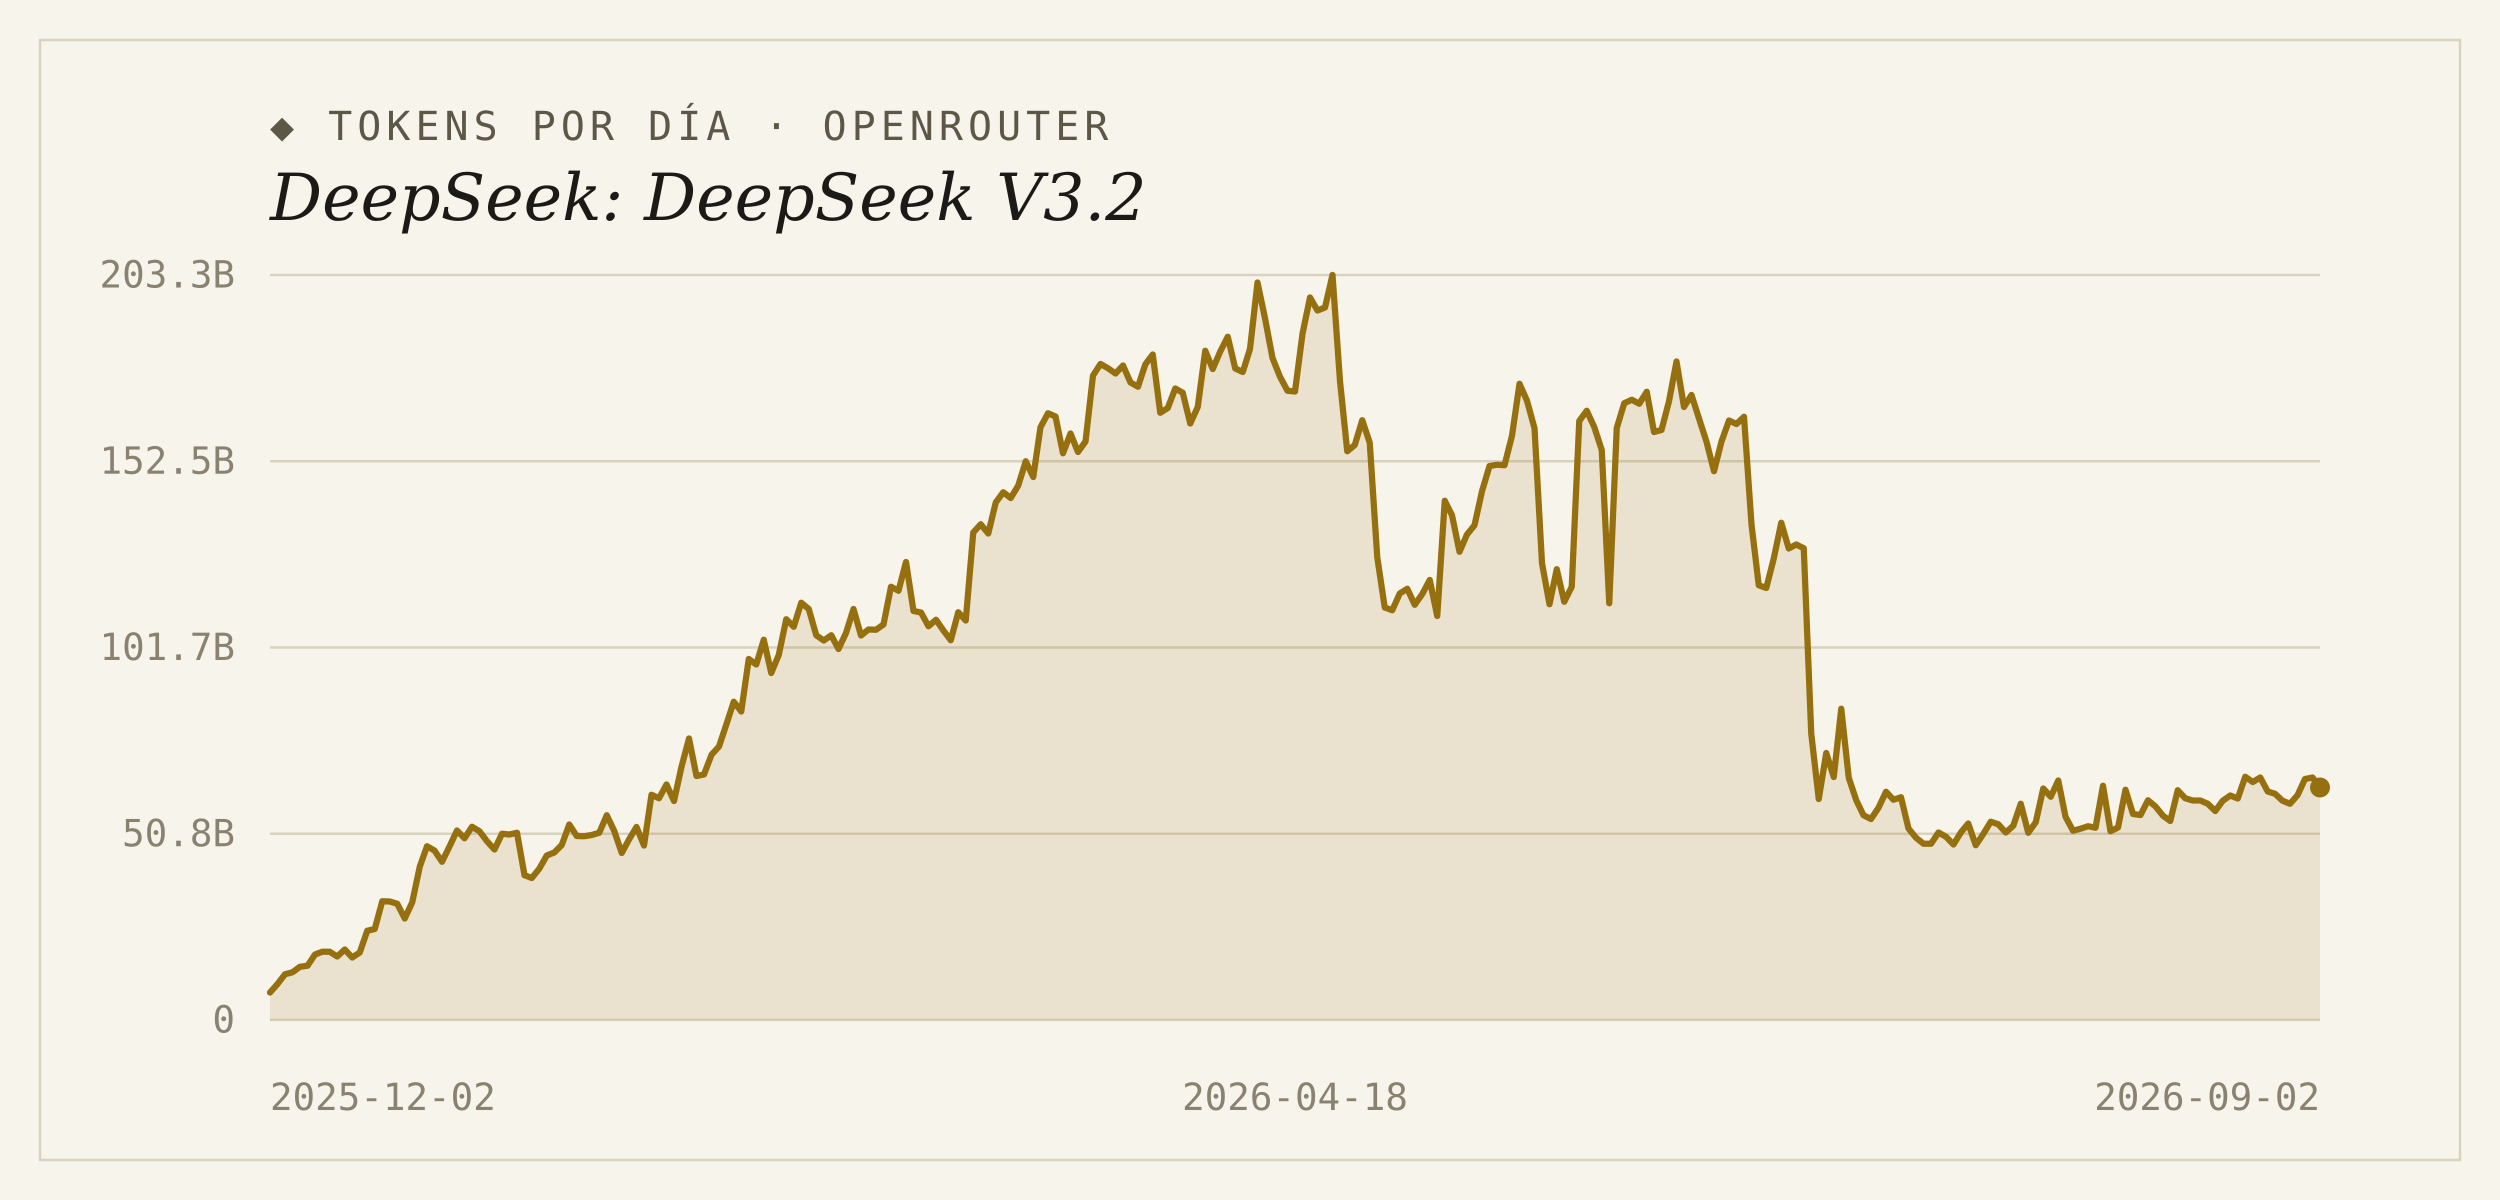
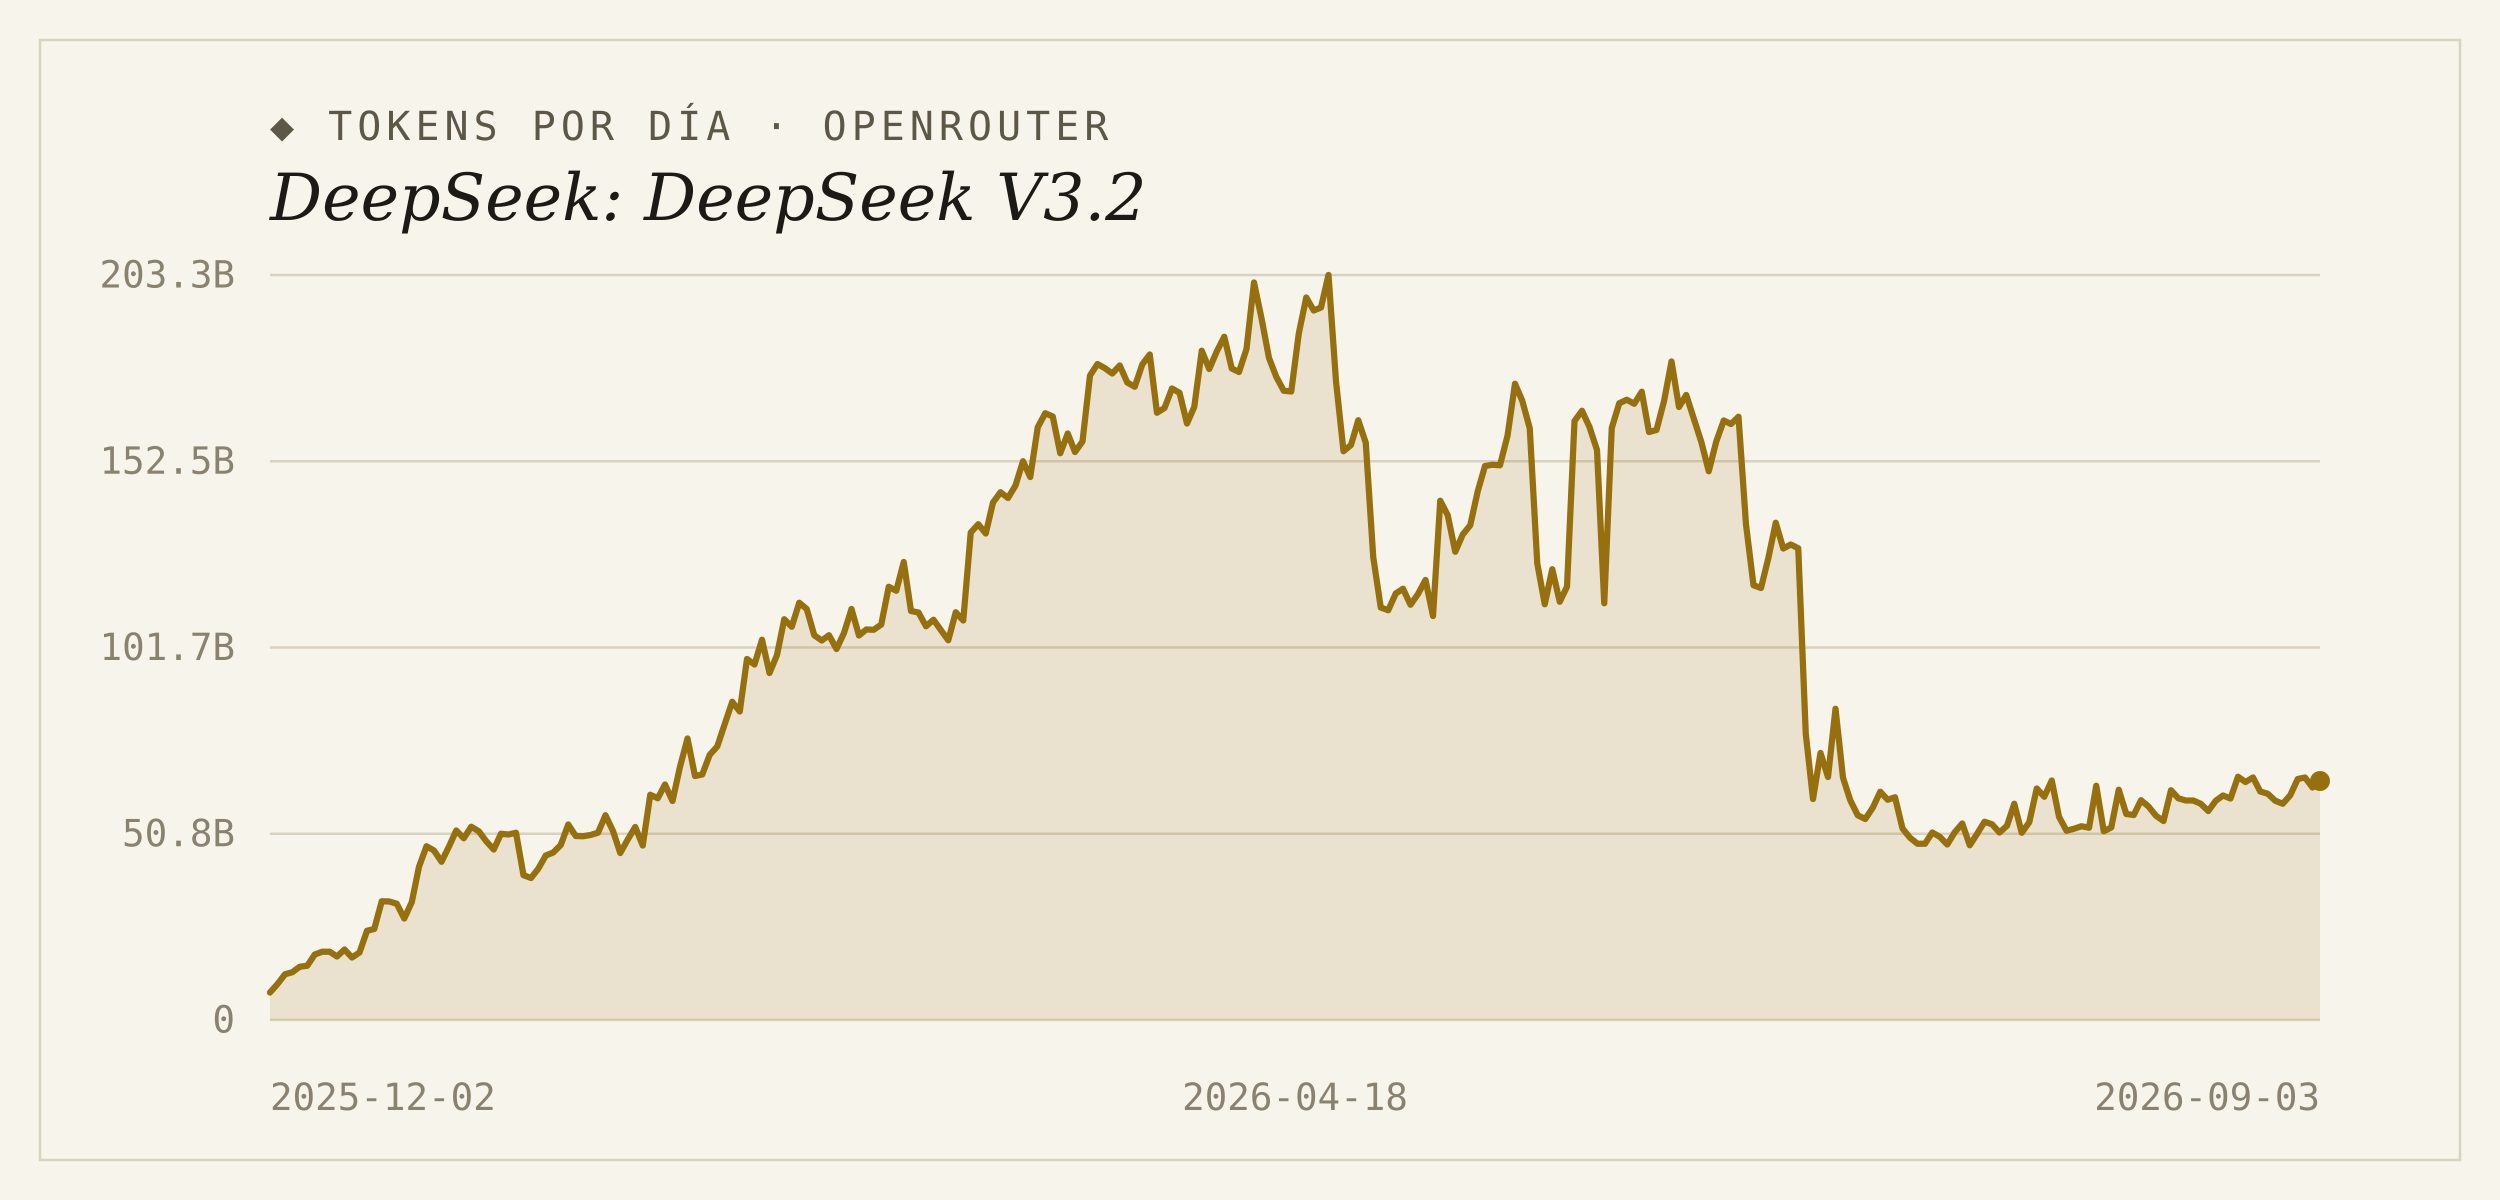
<svg xmlns="http://www.w3.org/2000/svg" width="1000" height="480" viewBox="0 0 1000 480">
  <rect width="1000" height="480" fill="#f7f4ec" />
  <rect x="16" y="16" width="968" height="448" fill="none" stroke="#d9d2bf" stroke-width="1" />
  <text x="108" y="56" font-family="'DejaVu Sans Mono', Consolas, monospace" font-size="16" letter-spacing="2" fill="#5d5748">◆ TOKENS POR DÍA · OPENROUTER</text>
  <text x="108" y="88" font-family="Georgia, 'DejaVu Serif', serif" font-size="26" font-style="italic" fill="#1c1a16">DeepSeek: DeepSeek V3.2</text>
  <line x1="108" y1="408.0" x2="928" y2="408.0" stroke="#d9d2bf" stroke-width="1" />
  <text x="94" y="413" text-anchor="end" font-family="'DejaVu Sans Mono', Consolas, monospace" font-size="15" fill="#8a8271">0</text>
  <line x1="108" y1="333.5" x2="928" y2="333.5" stroke="#d9d2bf" stroke-width="1" />
  <text x="94" y="338.5" text-anchor="end" font-family="'DejaVu Sans Mono', Consolas, monospace" font-size="15" fill="#8a8271">50.8B</text>
  <line x1="108" y1="259.0" x2="928" y2="259.0" stroke="#d9d2bf" stroke-width="1" />
  <text x="94" y="264" text-anchor="end" font-family="'DejaVu Sans Mono', Consolas, monospace" font-size="15" fill="#8a8271">101.7B</text>
  <line x1="108" y1="184.5" x2="928" y2="184.5" stroke="#d9d2bf" stroke-width="1" />
  <text x="94" y="189.5" text-anchor="end" font-family="'DejaVu Sans Mono', Consolas, monospace" font-size="15" fill="#8a8271">152.5B</text>
  <line x1="108" y1="110.0" x2="928" y2="110.0" stroke="#d9d2bf" stroke-width="1" />
  <text x="94" y="115" text-anchor="end" font-family="'DejaVu Sans Mono', Consolas, monospace" font-size="15" fill="#8a8271">203.3B</text>
-   <path d="M 108,408.0 L 108.0,397.0 L 111.0,393.6 L 114.0,389.7 L 117.0,388.9 L 120.0,386.7 L 123.0,386.3 L 126.0,381.8 L 128.9,380.7 L 131.9,380.7 L 134.9,382.6 L 137.9,379.8 L 140.9,383.0 L 143.9,381.0 L 146.9,372.3 L 149.9,371.6 L 152.9,360.5 L 155.9,360.6 L 158.9,361.5 L 161.9,367.4 L 164.9,360.9 L 167.9,346.7 L 170.8,338.5 L 173.8,340.2 L 176.8,344.7 L 179.8,338.6 L 182.8,332.2 L 185.8,335.3 L 188.8,330.7 L 191.8,332.5 L 194.8,336.5 L 197.8,339.8 L 200.8,333.5 L 203.8,333.8 L 206.8,333.1 L 209.8,350.1 L 212.7,351.2 L 215.7,347.5 L 218.7,342.2 L 221.7,341.0 L 224.7,338.0 L 227.7,329.8 L 230.7,334.4 L 233.7,334.5 L 236.7,334.0 L 239.7,333.1 L 242.7,326.1 L 245.7,332.4 L 248.7,341.2 L 251.6,335.8 L 254.6,330.8 L 257.6,338.2 L 260.6,317.9 L 263.6,319.3 L 266.6,313.8 L 269.6,320.4 L 272.6,306.7 L 275.6,295.4 L 278.6,310.4 L 281.6,309.8 L 284.6,301.9 L 287.6,298.6 L 290.6,289.6 L 293.5,280.7 L 296.5,284.6 L 299.5,263.6 L 302.5,265.8 L 305.5,255.9 L 308.5,269.2 L 311.5,262.0 L 314.5,247.7 L 317.5,250.7 L 320.5,241.1 L 323.5,243.6 L 326.5,254.1 L 329.5,256.2 L 332.5,254.1 L 335.4,259.6 L 338.4,253.2 L 341.4,243.6 L 344.4,254.2 L 347.4,251.8 L 350.4,251.9 L 353.4,249.8 L 356.4,234.7 L 359.4,236.3 L 362.4,224.8 L 365.4,244.4 L 368.4,245.0 L 371.4,250.5 L 374.4,247.9 L 377.3,252.1 L 380.3,256.1 L 383.3,244.9 L 386.3,248.2 L 389.3,213.0 L 392.3,209.7 L 395.3,213.4 L 398.3,201.0 L 401.3,196.9 L 404.3,199.2 L 407.3,194.2 L 410.3,184.5 L 413.3,190.8 L 416.2,170.9 L 419.2,165.3 L 422.2,166.6 L 425.2,181.3 L 428.2,173.4 L 431.2,180.8 L 434.2,176.6 L 437.2,150.2 L 440.2,145.6 L 443.2,147.3 L 446.2,149.4 L 449.2,146.2 L 452.2,153.0 L 455.2,154.7 L 458.1,145.8 L 461.1,141.8 L 464.1,165.1 L 467.1,163.2 L 470.1,155.4 L 473.1,157.1 L 476.1,169.4 L 479.1,162.8 L 482.1,140.3 L 485.1,147.6 L 488.1,140.6 L 491.1,134.7 L 494.1,147.4 L 497.1,148.8 L 500.0,139.6 L 503.0,113.0 L 506.0,127.3 L 509.0,143.2 L 512.0,150.7 L 515.0,156.3 L 518.0,156.6 L 521.0,133.5 L 524.0,119.0 L 527.0,124.2 L 530.0,123.0 L 533.0,110.0 L 536.0,152.5 L 538.9,180.5 L 541.9,178.0 L 544.9,168.1 L 547.9,177.1 L 550.9,222.9 L 553.9,243.0 L 556.9,244.1 L 559.9,237.4 L 562.9,235.5 L 565.9,241.9 L 568.9,237.6 L 571.9,232.0 L 574.9,246.4 L 577.9,200.3 L 580.8,206.1 L 583.8,220.7 L 586.8,213.8 L 589.8,210.1 L 592.8,196.5 L 595.8,186.4 L 598.8,185.9 L 601.8,186.1 L 604.8,174.3 L 607.8,153.5 L 610.8,160.3 L 613.8,171.3 L 616.8,225.3 L 619.8,241.7 L 622.7,227.7 L 625.7,240.7 L 628.7,234.7 L 631.7,168.4 L 634.7,164.3 L 637.7,170.8 L 640.7,180.0 L 643.7,241.3 L 646.7,171.2 L 649.7,161.3 L 652.7,159.9 L 655.7,161.5 L 658.7,156.7 L 661.6,172.8 L 664.6,172.0 L 667.6,160.5 L 670.6,144.6 L 673.6,162.8 L 676.6,158.0 L 679.6,167.4 L 682.6,176.7 L 685.6,188.5 L 688.6,176.6 L 691.6,168.2 L 694.6,169.6 L 697.6,166.7 L 700.6,209.8 L 703.5,234.1 L 706.5,235.2 L 709.5,223.4 L 712.5,209.1 L 715.5,219.4 L 718.5,217.8 L 721.5,219.3 L 724.5,293.5 L 727.5,319.6 L 730.5,301.2 L 733.5,310.8 L 736.5,283.5 L 739.5,311.1 L 742.5,320.1 L 745.4,326.1 L 748.4,327.6 L 751.4,323.1 L 754.4,316.7 L 757.4,319.9 L 760.4,318.9 L 763.4,331.4 L 766.4,335.1 L 769.4,337.5 L 772.4,337.5 L 775.4,333.0 L 778.4,334.7 L 781.4,337.8 L 784.4,332.9 L 787.3,329.4 L 790.3,338.1 L 793.3,333.6 L 796.3,328.7 L 799.3,329.7 L 802.3,333.0 L 805.3,330.3 L 808.3,321.5 L 811.3,333.1 L 814.3,328.9 L 817.3,315.4 L 820.3,318.7 L 823.3,312.2 L 826.2,326.7 L 829.2,332.3 L 832.2,331.5 L 835.2,330.5 L 838.2,331.1 L 841.2,314.3 L 844.2,332.5 L 847.2,331.0 L 850.2,315.9 L 853.2,325.6 L 856.2,326.0 L 859.2,320.1 L 862.2,322.6 L 865.2,326.3 L 868.1,328.4 L 871.1,316.1 L 874.1,319.3 L 877.1,320.2 L 880.1,320.2 L 883.1,321.5 L 886.1,324.4 L 889.1,320.3 L 892.1,318.2 L 895.1,319.4 L 898.1,310.7 L 901.1,312.8 L 904.1,311.0 L 907.1,316.6 L 910.0,317.5 L 913.0,320.3 L 916.0,321.5 L 919.0,318.1 L 922.0,311.6 L 925.0,311.0 L 928.0,315.0 L 928.0,408.0 Z" fill="#96700f" fill-opacity="0.14" />
-   <polyline points="108.0,397.0 111.0,393.6 114.0,389.7 117.0,388.9 120.0,386.7 123.0,386.3 126.0,381.8 128.9,380.7 131.9,380.7 134.9,382.6 137.9,379.8 140.9,383.0 143.9,381.0 146.9,372.3 149.9,371.6 152.9,360.5 155.9,360.6 158.9,361.5 161.9,367.4 164.9,360.9 167.9,346.7 170.8,338.5 173.8,340.2 176.8,344.7 179.8,338.6 182.8,332.2 185.8,335.3 188.8,330.7 191.8,332.5 194.8,336.5 197.8,339.8 200.8,333.5 203.8,333.8 206.8,333.1 209.8,350.1 212.7,351.2 215.7,347.5 218.7,342.2 221.7,341.0 224.7,338.0 227.7,329.8 230.7,334.4 233.7,334.5 236.7,334.0 239.7,333.1 242.7,326.1 245.7,332.4 248.7,341.2 251.6,335.8 254.6,330.8 257.6,338.2 260.6,317.9 263.6,319.3 266.6,313.8 269.6,320.4 272.6,306.7 275.6,295.4 278.6,310.4 281.6,309.8 284.6,301.9 287.6,298.6 290.6,289.6 293.5,280.7 296.5,284.6 299.5,263.6 302.5,265.8 305.5,255.9 308.5,269.2 311.5,262.0 314.5,247.7 317.5,250.7 320.5,241.1 323.5,243.6 326.5,254.1 329.5,256.2 332.5,254.1 335.4,259.6 338.4,253.2 341.4,243.6 344.4,254.2 347.4,251.8 350.4,251.9 353.4,249.8 356.4,234.7 359.4,236.3 362.4,224.8 365.4,244.4 368.4,245.0 371.4,250.5 374.4,247.9 377.3,252.1 380.3,256.1 383.3,244.9 386.3,248.2 389.3,213.0 392.3,209.7 395.3,213.4 398.3,201.0 401.3,196.9 404.3,199.2 407.3,194.2 410.3,184.5 413.3,190.8 416.2,170.9 419.2,165.3 422.2,166.6 425.2,181.3 428.2,173.4 431.2,180.8 434.2,176.6 437.2,150.2 440.2,145.6 443.2,147.3 446.2,149.4 449.2,146.2 452.2,153.0 455.2,154.7 458.1,145.8 461.1,141.8 464.1,165.1 467.1,163.2 470.1,155.4 473.1,157.1 476.1,169.4 479.1,162.8 482.1,140.3 485.1,147.6 488.1,140.6 491.1,134.7 494.1,147.4 497.1,148.8 500.0,139.6 503.0,113.0 506.0,127.3 509.0,143.2 512.0,150.7 515.0,156.3 518.0,156.6 521.0,133.5 524.0,119.0 527.0,124.2 530.0,123.0 533.0,110.0 536.0,152.5 538.9,180.5 541.9,178.0 544.9,168.1 547.9,177.1 550.9,222.9 553.9,243.0 556.9,244.1 559.9,237.4 562.9,235.5 565.9,241.9 568.9,237.6 571.9,232.0 574.9,246.4 577.9,200.3 580.8,206.1 583.8,220.7 586.8,213.8 589.8,210.1 592.8,196.5 595.8,186.4 598.8,185.9 601.8,186.1 604.8,174.3 607.8,153.5 610.8,160.3 613.8,171.3 616.8,225.3 619.8,241.7 622.7,227.7 625.7,240.7 628.7,234.7 631.7,168.4 634.7,164.3 637.7,170.8 640.7,180.0 643.7,241.3 646.7,171.2 649.7,161.3 652.7,159.9 655.7,161.5 658.7,156.7 661.6,172.8 664.6,172.0 667.6,160.5 670.6,144.6 673.6,162.8 676.6,158.0 679.6,167.4 682.6,176.7 685.6,188.5 688.6,176.6 691.6,168.2 694.6,169.6 697.6,166.7 700.6,209.8 703.5,234.1 706.5,235.2 709.5,223.4 712.5,209.1 715.5,219.4 718.5,217.8 721.5,219.3 724.5,293.5 727.5,319.6 730.5,301.2 733.5,310.8 736.5,283.5 739.5,311.1 742.5,320.1 745.4,326.1 748.4,327.6 751.4,323.1 754.4,316.7 757.4,319.9 760.4,318.9 763.4,331.4 766.4,335.1 769.4,337.5 772.4,337.5 775.4,333.0 778.4,334.7 781.4,337.8 784.4,332.9 787.3,329.4 790.3,338.1 793.3,333.6 796.3,328.7 799.3,329.7 802.3,333.0 805.3,330.3 808.3,321.5 811.3,333.1 814.3,328.9 817.3,315.4 820.3,318.7 823.3,312.2 826.2,326.7 829.2,332.3 832.2,331.5 835.2,330.5 838.2,331.1 841.2,314.3 844.2,332.5 847.2,331.0 850.2,315.9 853.2,325.6 856.2,326.0 859.2,320.1 862.2,322.6 865.2,326.3 868.1,328.4 871.1,316.1 874.1,319.3 877.1,320.2 880.1,320.2 883.1,321.5 886.1,324.4 889.1,320.3 892.1,318.2 895.1,319.4 898.1,310.7 901.1,312.8 904.1,311.0 907.1,316.6 910.0,317.5 913.0,320.3 916.0,321.5 919.0,318.1 922.0,311.6 925.0,311.0 928.0,315.0" fill="none" stroke="#96700f" stroke-width="2.5" stroke-linejoin="round" stroke-linecap="round" />
-   <circle cx="928.0" cy="315.0" r="4" fill="#96700f" />
+   <path d="M 108,408.0 L 108.0,397.0 L 111.0,393.6 L 114.0,389.7 L 116.9,388.9 L 119.9,386.7 L 122.9,386.3 L 125.9,381.8 L 128.9,380.7 L 131.9,380.7 L 134.8,382.6 L 137.8,379.8 L 140.8,383.0 L 143.8,381.0 L 146.8,372.3 L 149.7,371.6 L 152.7,360.5 L 155.7,360.6 L 158.7,361.5 L 161.7,367.4 L 164.7,360.9 L 167.6,346.7 L 170.6,338.5 L 173.6,340.2 L 176.6,344.7 L 179.6,338.6 L 182.5,332.2 L 185.5,335.3 L 188.5,330.7 L 191.5,332.5 L 194.5,336.5 L 197.5,339.8 L 200.4,333.5 L 203.4,333.8 L 206.4,333.1 L 209.4,350.1 L 212.4,351.2 L 215.3,347.5 L 218.3,342.2 L 221.3,341.0 L 224.3,338.0 L 227.3,329.8 L 230.3,334.4 L 233.2,334.5 L 236.2,334.0 L 239.2,333.1 L 242.2,326.1 L 245.2,332.4 L 248.1,341.2 L 251.1,335.8 L 254.1,330.8 L 257.1,338.2 L 260.1,317.9 L 263.1,319.3 L 266.0,313.8 L 269.0,320.4 L 272.0,306.7 L 275.0,295.4 L 278.0,310.4 L 280.9,309.8 L 283.9,301.9 L 286.9,298.6 L 289.9,289.6 L 292.9,280.7 L 295.9,284.6 L 298.8,263.6 L 301.8,265.8 L 304.8,255.9 L 307.8,269.2 L 310.8,262.0 L 313.7,247.7 L 316.7,250.7 L 319.7,241.1 L 322.7,243.6 L 325.7,254.1 L 328.7,256.2 L 331.6,254.1 L 334.6,259.6 L 337.6,253.2 L 340.6,243.6 L 343.6,254.2 L 346.5,251.8 L 349.5,251.9 L 352.5,249.8 L 355.5,234.7 L 358.5,236.3 L 361.5,224.8 L 364.4,244.4 L 367.4,245.0 L 370.4,250.5 L 373.4,247.9 L 376.4,252.1 L 379.3,256.1 L 382.3,244.9 L 385.3,248.2 L 388.3,213.0 L 391.3,209.7 L 394.3,213.4 L 397.2,201.0 L 400.2,196.9 L 403.2,199.2 L 406.2,194.2 L 409.2,184.5 L 412.1,190.8 L 415.1,170.9 L 418.1,165.3 L 421.1,166.6 L 424.1,181.3 L 427.1,173.4 L 430.0,180.8 L 433.0,176.6 L 436.0,150.2 L 439.0,145.6 L 442.0,147.3 L 444.9,149.4 L 447.9,146.2 L 450.9,153.0 L 453.9,154.7 L 456.9,145.8 L 459.9,141.8 L 462.8,165.1 L 465.8,163.2 L 468.8,155.4 L 471.8,157.1 L 474.8,169.4 L 477.7,162.8 L 480.7,140.3 L 483.7,147.6 L 486.7,140.6 L 489.7,134.7 L 492.7,147.4 L 495.6,148.8 L 498.6,139.6 L 501.6,113.0 L 504.6,127.3 L 507.6,143.2 L 510.5,150.7 L 513.5,156.3 L 516.5,156.6 L 519.5,133.5 L 522.5,119.0 L 525.5,124.2 L 528.4,123.0 L 531.4,110.0 L 534.4,152.5 L 537.4,180.5 L 540.4,178.0 L 543.3,168.1 L 546.3,177.1 L 549.3,222.9 L 552.3,243.0 L 555.3,244.1 L 558.3,237.4 L 561.2,235.5 L 564.2,241.9 L 567.2,237.6 L 570.2,232.0 L 573.2,246.4 L 576.1,200.3 L 579.1,206.1 L 582.1,220.7 L 585.1,213.8 L 588.1,210.1 L 591.1,196.5 L 594.0,186.4 L 597.0,185.9 L 600.0,186.1 L 603.0,174.3 L 606.0,153.5 L 608.9,160.3 L 611.9,171.3 L 614.9,225.3 L 617.9,241.7 L 620.9,227.7 L 623.9,240.7 L 626.8,234.7 L 629.8,168.4 L 632.8,164.3 L 635.8,170.8 L 638.8,180.0 L 641.7,241.3 L 644.7,171.2 L 647.7,161.3 L 650.7,159.9 L 653.7,161.5 L 656.7,156.7 L 659.6,172.8 L 662.6,172.0 L 665.6,160.5 L 668.6,144.6 L 671.6,162.8 L 674.5,158.0 L 677.5,167.4 L 680.5,176.7 L 683.5,188.5 L 686.5,176.6 L 689.5,168.2 L 692.4,169.6 L 695.4,166.7 L 698.4,209.8 L 701.4,234.1 L 704.4,235.2 L 707.3,223.4 L 710.3,209.1 L 713.3,219.4 L 716.3,217.8 L 719.3,219.3 L 722.3,293.5 L 725.2,319.6 L 728.2,301.2 L 731.2,310.8 L 734.2,283.5 L 737.2,311.1 L 740.1,320.1 L 743.1,326.1 L 746.1,327.6 L 749.1,323.1 L 752.1,316.7 L 755.1,319.9 L 758.0,318.9 L 761.0,331.4 L 764.0,335.1 L 767.0,337.5 L 770.0,337.5 L 772.9,333.0 L 775.9,334.7 L 778.9,337.8 L 781.9,332.9 L 784.9,329.4 L 787.9,338.1 L 790.8,333.6 L 793.8,328.7 L 796.8,329.7 L 799.8,333.0 L 802.8,330.3 L 805.7,321.5 L 808.7,333.1 L 811.7,328.9 L 814.7,315.4 L 817.7,318.7 L 820.7,312.2 L 823.6,326.7 L 826.6,332.3 L 829.6,331.5 L 832.6,330.5 L 835.6,331.1 L 838.5,314.3 L 841.5,332.5 L 844.5,331.0 L 847.5,315.9 L 850.5,325.6 L 853.5,326.0 L 856.4,320.1 L 859.4,322.6 L 862.4,326.3 L 865.4,328.4 L 868.4,316.1 L 871.3,319.3 L 874.3,320.2 L 877.3,320.2 L 880.3,321.5 L 883.3,324.4 L 886.3,320.3 L 889.2,318.2 L 892.2,319.4 L 895.2,310.7 L 898.2,312.8 L 901.2,311.0 L 904.1,316.6 L 907.1,317.5 L 910.1,320.3 L 913.1,321.5 L 916.1,318.1 L 919.1,311.6 L 922.0,311.0 L 925.0,315.0 L 928.0,312.4 L 928.0,408.0 Z" fill="#96700f" fill-opacity="0.14" />
+   <polyline points="108.0,397.0 111.0,393.6 114.0,389.7 116.9,388.9 119.9,386.7 122.9,386.3 125.9,381.8 128.9,380.7 131.9,380.7 134.8,382.6 137.8,379.8 140.8,383.0 143.8,381.0 146.8,372.3 149.7,371.6 152.7,360.5 155.7,360.6 158.7,361.5 161.7,367.4 164.7,360.9 167.6,346.7 170.6,338.5 173.6,340.2 176.6,344.7 179.6,338.6 182.5,332.2 185.5,335.3 188.5,330.7 191.5,332.5 194.5,336.5 197.5,339.8 200.4,333.5 203.4,333.8 206.4,333.1 209.4,350.1 212.4,351.2 215.3,347.5 218.3,342.2 221.3,341.0 224.3,338.0 227.3,329.8 230.3,334.4 233.2,334.5 236.2,334.0 239.2,333.1 242.2,326.1 245.2,332.4 248.1,341.2 251.1,335.8 254.1,330.8 257.1,338.2 260.1,317.9 263.1,319.3 266.0,313.8 269.0,320.4 272.0,306.7 275.0,295.4 278.0,310.4 280.9,309.8 283.9,301.9 286.9,298.6 289.9,289.6 292.9,280.7 295.9,284.6 298.8,263.6 301.8,265.8 304.8,255.9 307.8,269.2 310.8,262.0 313.7,247.7 316.7,250.7 319.7,241.1 322.7,243.6 325.7,254.1 328.7,256.2 331.6,254.1 334.6,259.6 337.6,253.2 340.6,243.6 343.6,254.2 346.5,251.8 349.5,251.9 352.5,249.8 355.5,234.7 358.5,236.3 361.5,224.8 364.4,244.4 367.4,245.0 370.4,250.5 373.4,247.9 376.4,252.1 379.3,256.1 382.3,244.9 385.3,248.2 388.3,213.0 391.3,209.7 394.3,213.4 397.2,201.0 400.2,196.9 403.2,199.2 406.2,194.2 409.2,184.5 412.1,190.8 415.1,170.9 418.1,165.3 421.1,166.6 424.1,181.3 427.1,173.4 430.0,180.8 433.0,176.6 436.0,150.2 439.0,145.6 442.0,147.3 444.9,149.4 447.9,146.2 450.9,153.0 453.9,154.7 456.9,145.8 459.9,141.8 462.8,165.1 465.8,163.2 468.8,155.4 471.8,157.1 474.8,169.4 477.7,162.8 480.7,140.3 483.7,147.6 486.7,140.6 489.7,134.7 492.7,147.4 495.6,148.8 498.6,139.6 501.6,113.0 504.6,127.3 507.6,143.2 510.5,150.7 513.5,156.3 516.5,156.6 519.5,133.5 522.5,119.0 525.5,124.2 528.4,123.0 531.4,110.0 534.4,152.5 537.4,180.5 540.4,178.0 543.3,168.1 546.3,177.1 549.3,222.9 552.3,243.0 555.3,244.1 558.3,237.4 561.2,235.5 564.2,241.9 567.2,237.6 570.2,232.0 573.2,246.4 576.1,200.3 579.1,206.1 582.1,220.7 585.1,213.8 588.1,210.1 591.1,196.5 594.0,186.4 597.0,185.9 600.0,186.1 603.0,174.3 606.0,153.5 608.9,160.3 611.9,171.3 614.9,225.3 617.9,241.7 620.9,227.7 623.9,240.7 626.8,234.7 629.8,168.4 632.8,164.3 635.8,170.8 638.8,180.0 641.7,241.3 644.7,171.2 647.7,161.3 650.7,159.9 653.7,161.5 656.7,156.7 659.6,172.8 662.6,172.0 665.6,160.5 668.6,144.6 671.6,162.8 674.5,158.0 677.5,167.4 680.5,176.7 683.5,188.5 686.5,176.6 689.5,168.2 692.4,169.6 695.4,166.7 698.4,209.8 701.4,234.1 704.4,235.2 707.3,223.4 710.3,209.1 713.3,219.4 716.3,217.8 719.3,219.3 722.3,293.5 725.2,319.6 728.2,301.2 731.2,310.8 734.2,283.5 737.2,311.1 740.1,320.1 743.1,326.1 746.1,327.6 749.1,323.1 752.1,316.7 755.1,319.9 758.0,318.9 761.0,331.4 764.0,335.1 767.0,337.5 770.0,337.5 772.9,333.0 775.9,334.7 778.9,337.8 781.9,332.9 784.9,329.4 787.9,338.1 790.8,333.6 793.8,328.7 796.8,329.7 799.8,333.0 802.8,330.3 805.7,321.5 808.7,333.1 811.7,328.9 814.7,315.4 817.7,318.7 820.7,312.2 823.6,326.7 826.6,332.3 829.6,331.5 832.6,330.5 835.6,331.1 838.5,314.3 841.5,332.5 844.5,331.0 847.5,315.9 850.5,325.6 853.5,326.0 856.4,320.1 859.4,322.6 862.4,326.3 865.4,328.4 868.4,316.1 871.3,319.3 874.3,320.2 877.3,320.2 880.3,321.5 883.3,324.4 886.3,320.3 889.2,318.2 892.2,319.4 895.2,310.7 898.2,312.8 901.2,311.0 904.1,316.6 907.1,317.5 910.1,320.3 913.1,321.5 916.1,318.1 919.1,311.6 922.0,311.0 925.0,315.0 928.0,312.4" fill="none" stroke="#96700f" stroke-width="2.5" stroke-linejoin="round" stroke-linecap="round" />
+   <circle cx="928.0" cy="312.4" r="4" fill="#96700f" />
  <text x="108" y="444" text-anchor="start" font-family="'DejaVu Sans Mono', Consolas, monospace" font-size="15" fill="#8a8271">2025-12-02</text>
  <text x="518" y="444" text-anchor="middle" font-family="'DejaVu Sans Mono', Consolas, monospace" font-size="15" fill="#8a8271">2026-04-18</text>
-   <text x="928" y="444" text-anchor="end" font-family="'DejaVu Sans Mono', Consolas, monospace" font-size="15" fill="#8a8271">2026-09-02</text>
+   <text x="928" y="444" text-anchor="end" font-family="'DejaVu Sans Mono', Consolas, monospace" font-size="15" fill="#8a8271">2026-09-03</text>
</svg>
